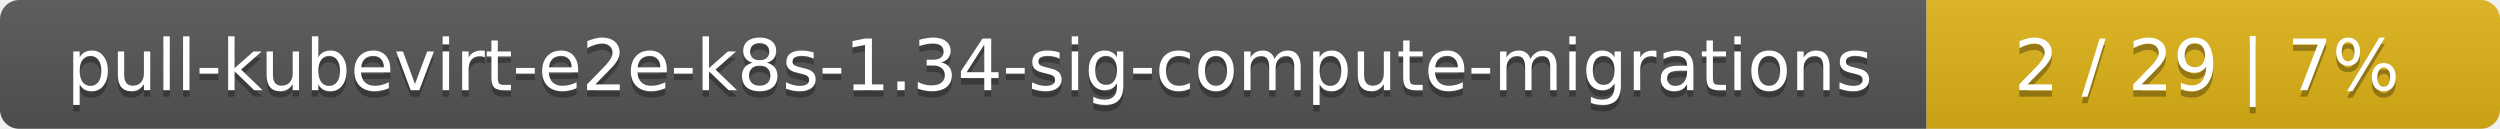
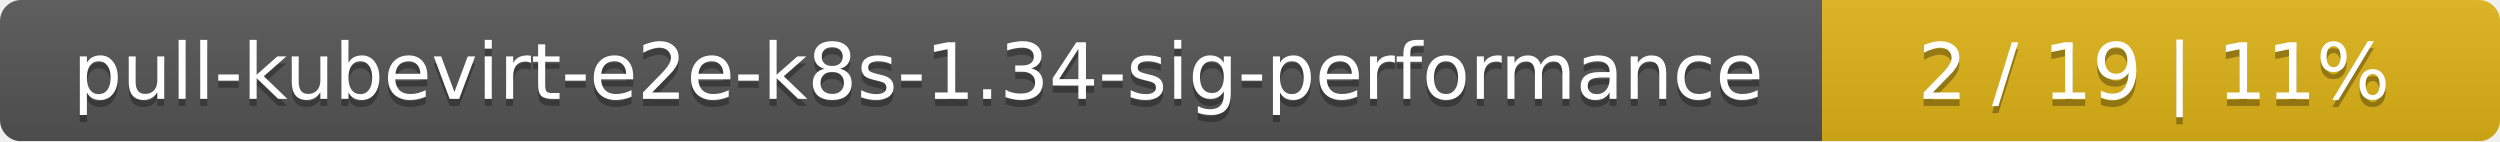
- <svg xmlns="http://www.w3.org/2000/svg" width="388" height="20">
+ <svg xmlns="http://www.w3.org/2000/svg" width="354" height="20">
  <linearGradient id="smooth" x2="0" y2="100%">
    <stop offset="0" stop-color="#bbb" stop-opacity=".1" />
    <stop offset="1" stop-opacity=".1" />
  </linearGradient>
  <mask id="round">
-     <rect width="388" height="20" rx="3" fill="#fff" />
+     <rect width="354" height="20" rx="3" fill="#fff" />
  </mask>
  <g mask="url(#round)">
-     <rect width="299" height="20" fill="#555" />
-     <rect x="299" width="89" height="20" fill="#dfb317" />
-     <rect width="388" height="20" fill="url(#smooth)" />
+     <rect width="258" height="20" fill="#555" />
+     <rect x="258" width="96" height="20" fill="#dfb317" />
+     <rect width="354" height="20" fill="url(#smooth)" />
  </g>
  <g fill="#fff" text-anchor="middle" font-family="DejaVu Sans,Verdana,Geneva,sans-serif" font-size="11">
-     <text x="150.5" y="15" fill="#010101" fill-opacity=".3">pull-kubevirt-e2e-k8s-1.34-sig-compute-migrations</text>
-     <text x="150.5" y="14">pull-kubevirt-e2e-k8s-1.34-sig-compute-migrations</text>
-     <text x="342.5" y="15" fill="#010101" fill-opacity=".3">2 / 29    |    7%</text>
-     <text x="342.5" y="14">2 / 29    |    7%</text>
+     <text x="130" y="15" fill="#010101" fill-opacity=".3">pull-kubevirt-e2e-k8s-1.34-sig-performance</text>
+     <text x="130" y="14">pull-kubevirt-e2e-k8s-1.34-sig-performance</text>
+     <text x="305" y="15" fill="#010101" fill-opacity=".3">2 / 19    |    11%</text>
+     <text x="305" y="14">2 / 19    |    11%</text>
  </g>
</svg>
